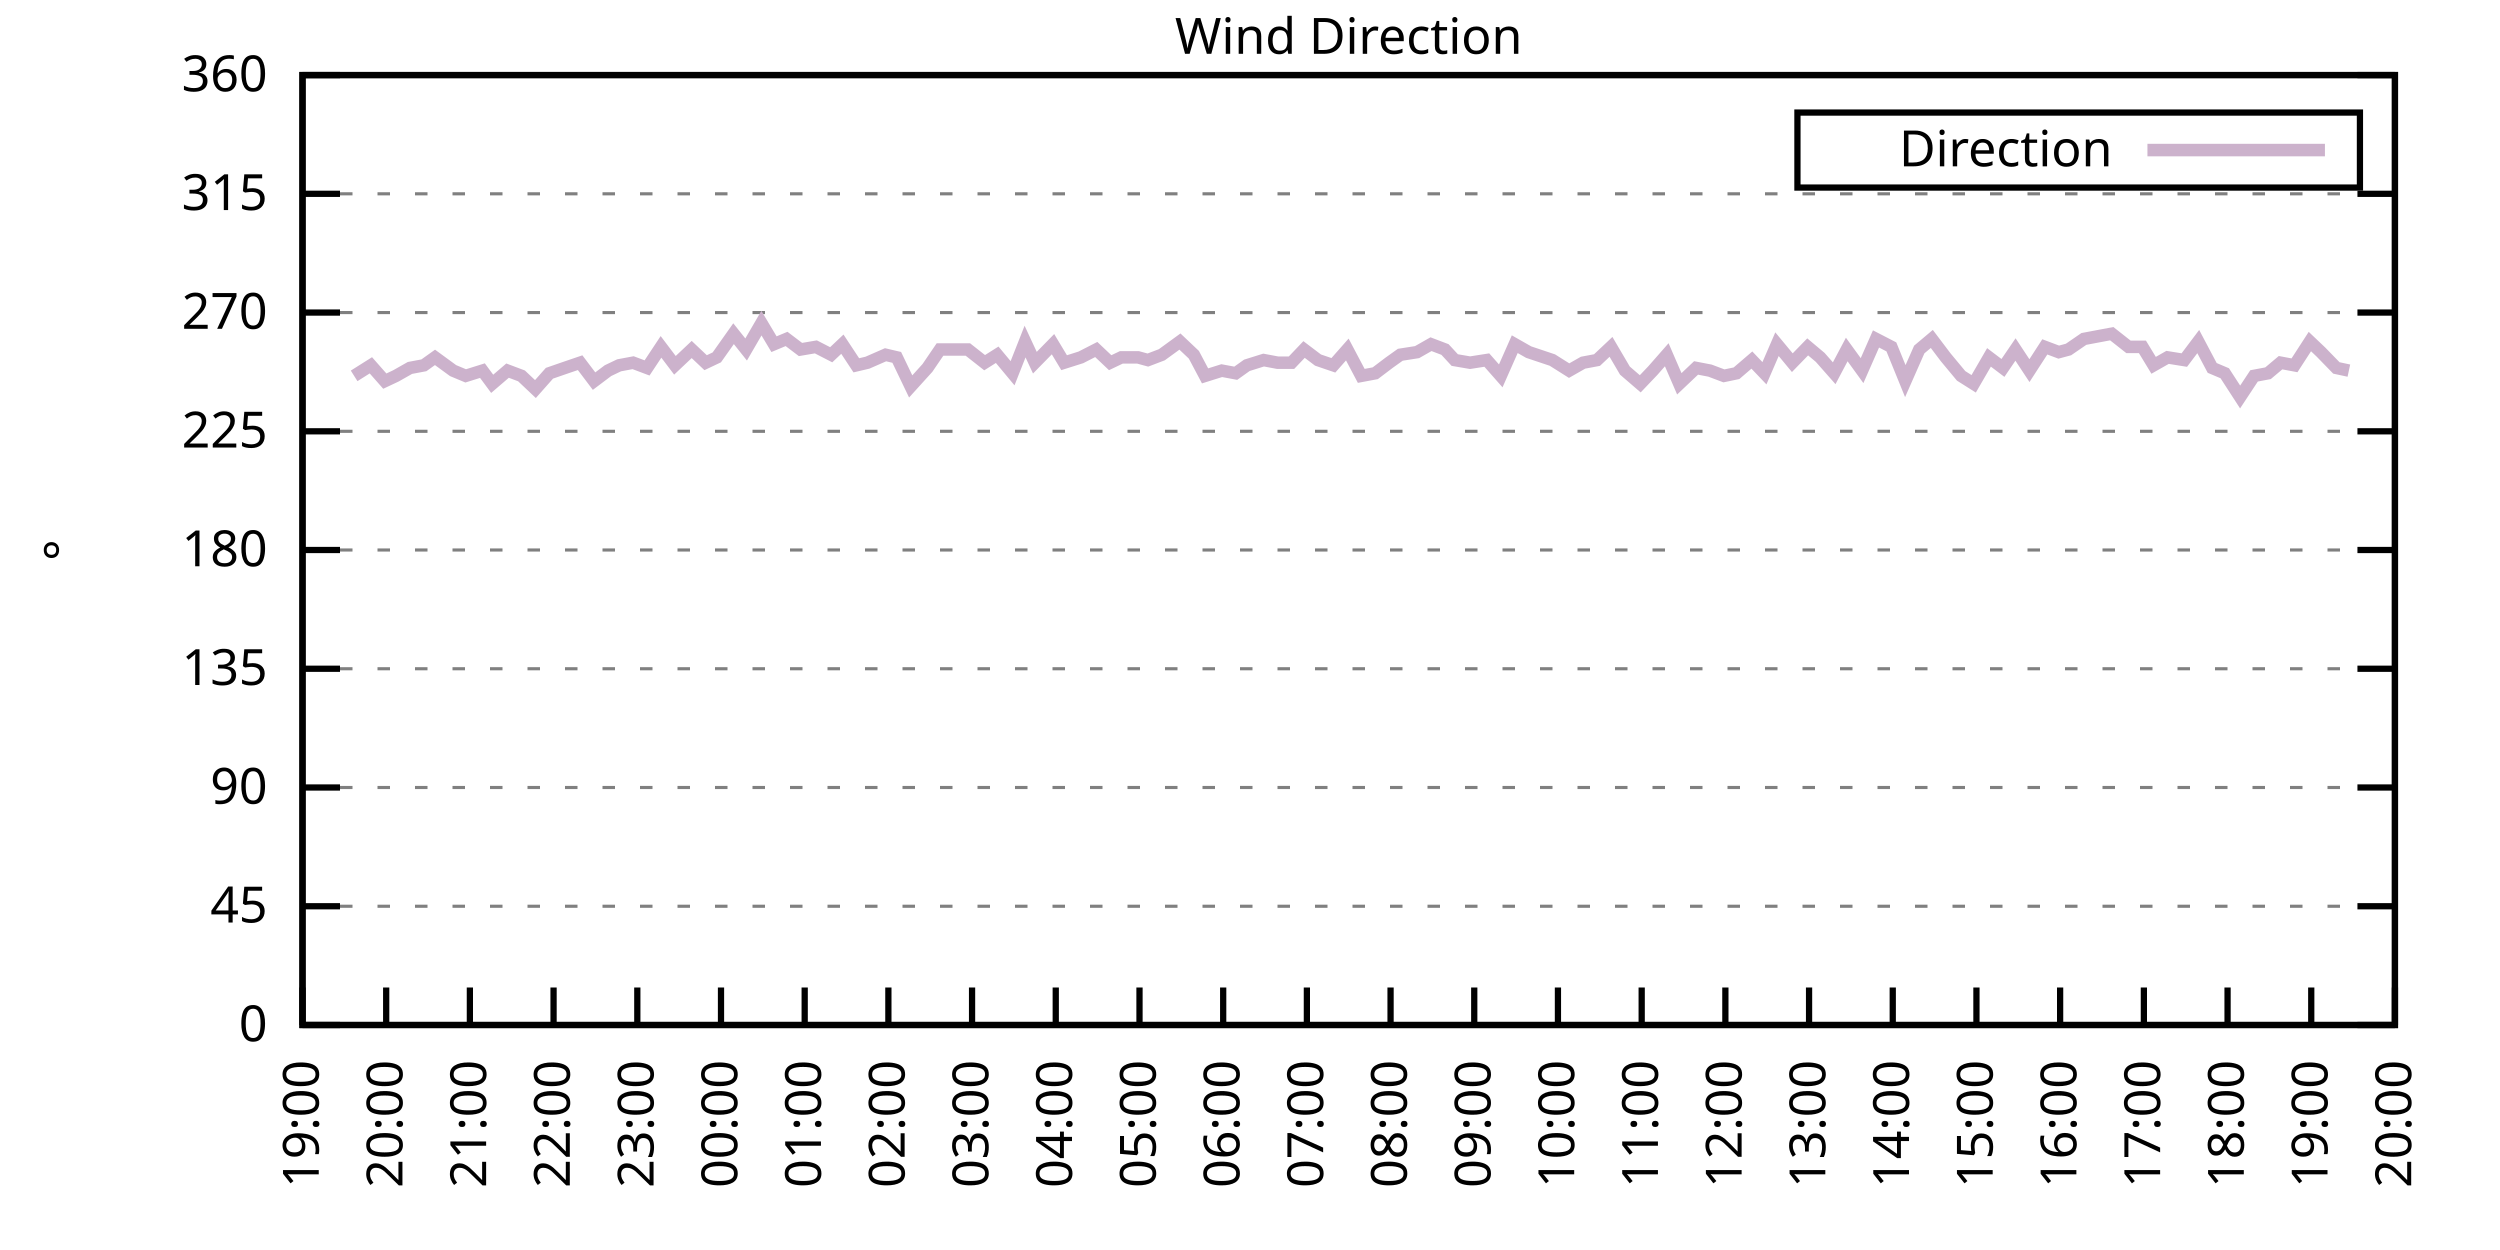
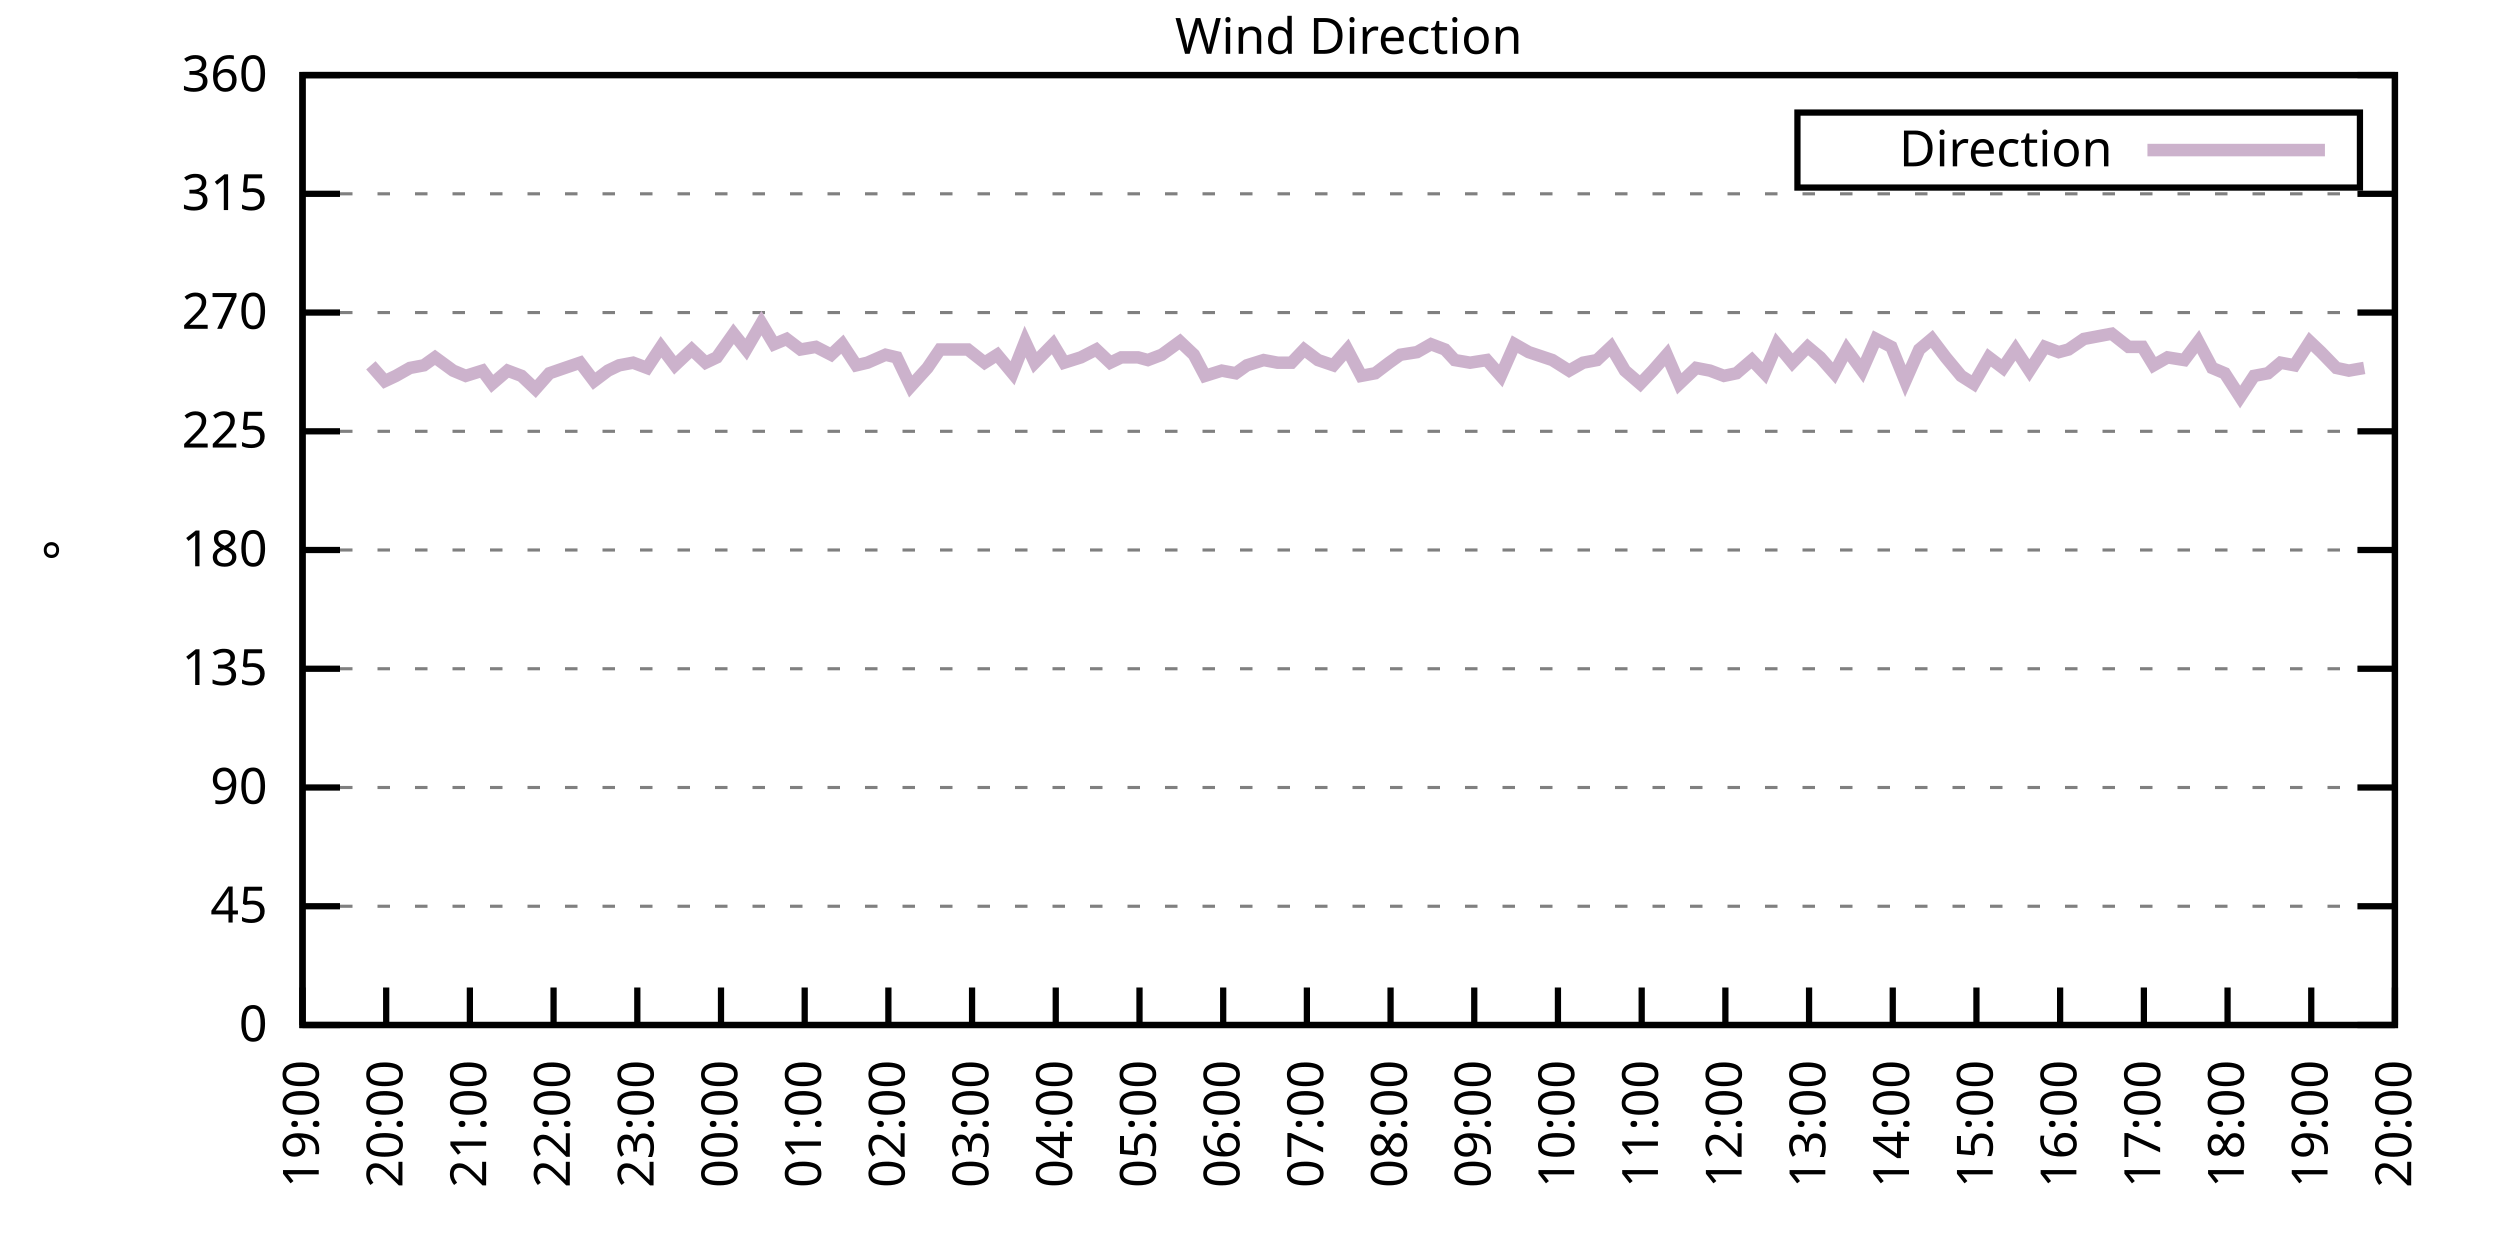
<svg xmlns="http://www.w3.org/2000/svg" xmlns:xlink="http://www.w3.org/1999/xlink" width="400" height="200" viewBox="0 0 400 200">
  <g id="gnuplot_canvas">
    <rect x="0" y="0" width="400" height="200" fill="none" />
    <defs>
      <circle id="gpDot" r="0.5" stroke-width="0.5" stroke="currentColor" />
      <path id="gpPt0" stroke-width="0.333" stroke="currentColor" d="M-1,0 h2 M0,-1 v2" />
      <path id="gpPt1" stroke-width="0.333" stroke="currentColor" d="M-1,-1 L1,1 M1,-1 L-1,1" />
      <path id="gpPt2" stroke-width="0.333" stroke="currentColor" d="M-1,0 L1,0 M0,-1 L0,1 M-1,-1 L1,1 M-1,1 L1,-1" />
      <rect id="gpPt3" stroke-width="0.333" stroke="currentColor" x="-1" y="-1" width="2" height="2" />
      <rect id="gpPt4" stroke-width="0.333" stroke="currentColor" fill="currentColor" x="-1" y="-1" width="2" height="2" />
      <circle id="gpPt5" stroke-width="0.333" stroke="currentColor" cx="0" cy="0" r="1" />
      <use xlink:href="#gpPt5" id="gpPt6" fill="currentColor" stroke="none" />
      <path id="gpPt7" stroke-width="0.333" stroke="currentColor" d="M0,-1.33 L-1.33,0.67 L1.33,0.67 z" />
      <use xlink:href="#gpPt7" id="gpPt8" fill="currentColor" stroke="none" />
      <use xlink:href="#gpPt7" id="gpPt9" stroke="currentColor" transform="rotate(180)" />
      <use xlink:href="#gpPt9" id="gpPt10" fill="currentColor" stroke="none" />
      <use xlink:href="#gpPt3" id="gpPt11" stroke="currentColor" transform="rotate(45)" />
      <use xlink:href="#gpPt11" id="gpPt12" fill="currentColor" stroke="none" />
      <path id="gpPt13" stroke-width="0.333" stroke="currentColor" d="M0,1.330 L1.265,0.411 L0.782,-1.067 L-0.782,-1.076 L-1.265,0.411 z" />
      <use xlink:href="#gpPt13" id="gpPt14" fill="currentColor" stroke="none" />
      <filter id="textbox" filterUnits="objectBoundingBox" x="0" y="0" height="1" width="1">
        <feFlood flood-color="white" flood-opacity="1" result="bgnd" />
        <feComposite in="SourceGraphic" in2="bgnd" operator="atop" />
      </filter>
      <filter id="greybox" filterUnits="objectBoundingBox" x="0" y="0" height="1" width="1">
        <feFlood flood-color="lightgrey" flood-opacity="1" result="grey" />
        <feComposite in="SourceGraphic" in2="grey" operator="atop" />
      </filter>
    </defs>
    <g fill="none" color="white" stroke="currentColor" stroke-width="1.00" stroke-linecap="butt" stroke-linejoin="miter">
</g>
    <g fill="none" color="black" stroke="currentColor" stroke-width="1.00" stroke-linecap="butt" stroke-linejoin="miter">
      <g stroke="none" shape-rendering="crispEdges">
        <polygon fill="rgb(255, 255, 255)" points="48.40,164.00 383.18,164.00 383.18,12.02 48.40,12.02 " />
      </g>
    </g>
    <g fill="none" color="black" stroke="currentColor" stroke-width="1.00" stroke-linecap="butt" stroke-linejoin="miter">
</g>
    <g fill="none" color="black" stroke="black" stroke-width="0.50" stroke-linecap="butt" stroke-linejoin="miter">
</g>
    <g fill="none" color="gray" stroke="currentColor" stroke-width="0.50" stroke-linecap="butt" stroke-linejoin="miter">
      <path stroke="gray" stroke-dasharray="2,4" class="gridline" d="M48.40,164.00 L383.19,164.00  " />
    </g>
    <g fill="none" color="gray" stroke="gray" stroke-width="1.00" stroke-linecap="butt" stroke-linejoin="miter">
</g>
    <g fill="none" color="black" stroke="currentColor" stroke-width="1.00" stroke-linecap="butt" stroke-linejoin="miter">
      <path stroke="black" d="M48.40,164.00 L54.40,164.00 M383.19,164.00 L377.19,164.00  " />
      <g transform="translate(42.80,166.60)" stroke="none" fill="black" font-family="Sans" font-size="8.00" text-anchor="end">
        <text>
          <tspan font-family="Sans"> 0</tspan>
        </text>
      </g>
    </g>
    <g fill="none" color="black" stroke="currentColor" stroke-width="1.00" stroke-linecap="butt" stroke-linejoin="miter">
</g>
    <g fill="none" color="black" stroke="black" stroke-width="0.50" stroke-linecap="butt" stroke-linejoin="miter">
</g>
    <g fill="none" color="gray" stroke="currentColor" stroke-width="0.50" stroke-linecap="butt" stroke-linejoin="miter">
      <path stroke="gray" stroke-dasharray="2,4" class="gridline" d="M48.40,145.00 L383.19,145.00  " />
    </g>
    <g fill="none" color="gray" stroke="gray" stroke-width="1.00" stroke-linecap="butt" stroke-linejoin="miter">
</g>
    <g fill="none" color="black" stroke="currentColor" stroke-width="1.00" stroke-linecap="butt" stroke-linejoin="miter">
      <path stroke="black" d="M48.40,145.00 L54.40,145.00 M383.19,145.00 L377.19,145.00  " />
      <g transform="translate(42.80,147.60)" stroke="none" fill="black" font-family="Sans" font-size="8.00" text-anchor="end">
        <text>
          <tspan font-family="Sans"> 45</tspan>
        </text>
      </g>
    </g>
    <g fill="none" color="black" stroke="currentColor" stroke-width="1.00" stroke-linecap="butt" stroke-linejoin="miter">
</g>
    <g fill="none" color="black" stroke="black" stroke-width="0.50" stroke-linecap="butt" stroke-linejoin="miter">
</g>
    <g fill="none" color="gray" stroke="currentColor" stroke-width="0.50" stroke-linecap="butt" stroke-linejoin="miter">
      <path stroke="gray" stroke-dasharray="2,4" class="gridline" d="M48.40,126.00 L383.19,126.00  " />
    </g>
    <g fill="none" color="gray" stroke="gray" stroke-width="1.00" stroke-linecap="butt" stroke-linejoin="miter">
</g>
    <g fill="none" color="black" stroke="currentColor" stroke-width="1.00" stroke-linecap="butt" stroke-linejoin="miter">
      <path stroke="black" d="M48.40,126.00 L54.40,126.00 M383.19,126.00 L377.19,126.00  " />
      <g transform="translate(42.80,128.60)" stroke="none" fill="black" font-family="Sans" font-size="8.00" text-anchor="end">
        <text>
          <tspan font-family="Sans"> 90</tspan>
        </text>
      </g>
    </g>
    <g fill="none" color="black" stroke="currentColor" stroke-width="1.00" stroke-linecap="butt" stroke-linejoin="miter">
</g>
    <g fill="none" color="black" stroke="black" stroke-width="0.50" stroke-linecap="butt" stroke-linejoin="miter">
</g>
    <g fill="none" color="gray" stroke="currentColor" stroke-width="0.50" stroke-linecap="butt" stroke-linejoin="miter">
      <path stroke="gray" stroke-dasharray="2,4" class="gridline" d="M48.40,107.00 L383.19,107.00  " />
    </g>
    <g fill="none" color="gray" stroke="gray" stroke-width="1.00" stroke-linecap="butt" stroke-linejoin="miter">
</g>
    <g fill="none" color="black" stroke="currentColor" stroke-width="1.00" stroke-linecap="butt" stroke-linejoin="miter">
      <path stroke="black" d="M48.40,107.00 L54.40,107.00 M383.19,107.00 L377.19,107.00  " />
      <g transform="translate(42.80,109.60)" stroke="none" fill="black" font-family="Sans" font-size="8.00" text-anchor="end">
        <text>
          <tspan font-family="Sans"> 135</tspan>
        </text>
      </g>
    </g>
    <g fill="none" color="black" stroke="currentColor" stroke-width="1.00" stroke-linecap="butt" stroke-linejoin="miter">
</g>
    <g fill="none" color="black" stroke="black" stroke-width="0.50" stroke-linecap="butt" stroke-linejoin="miter">
</g>
    <g fill="none" color="gray" stroke="currentColor" stroke-width="0.50" stroke-linecap="butt" stroke-linejoin="miter">
      <path stroke="gray" stroke-dasharray="2,4" class="gridline" d="M48.40,88.00 L383.19,88.00  " />
    </g>
    <g fill="none" color="gray" stroke="gray" stroke-width="1.00" stroke-linecap="butt" stroke-linejoin="miter">
</g>
    <g fill="none" color="black" stroke="currentColor" stroke-width="1.00" stroke-linecap="butt" stroke-linejoin="miter">
      <path stroke="black" d="M48.40,88.00 L54.40,88.00 M383.19,88.00 L377.19,88.00  " />
      <g transform="translate(42.80,90.60)" stroke="none" fill="black" font-family="Sans" font-size="8.00" text-anchor="end">
        <text>
          <tspan font-family="Sans"> 180</tspan>
        </text>
      </g>
    </g>
    <g fill="none" color="black" stroke="currentColor" stroke-width="1.00" stroke-linecap="butt" stroke-linejoin="miter">
</g>
    <g fill="none" color="black" stroke="black" stroke-width="0.50" stroke-linecap="butt" stroke-linejoin="miter">
</g>
    <g fill="none" color="gray" stroke="currentColor" stroke-width="0.50" stroke-linecap="butt" stroke-linejoin="miter">
      <path stroke="gray" stroke-dasharray="2,4" class="gridline" d="M48.40,69.01 L383.19,69.01  " />
    </g>
    <g fill="none" color="gray" stroke="gray" stroke-width="1.00" stroke-linecap="butt" stroke-linejoin="miter">
</g>
    <g fill="none" color="black" stroke="currentColor" stroke-width="1.00" stroke-linecap="butt" stroke-linejoin="miter">
      <path stroke="black" d="M48.40,69.01 L54.40,69.01 M383.19,69.01 L377.19,69.01  " />
      <g transform="translate(42.80,71.61)" stroke="none" fill="black" font-family="Sans" font-size="8.00" text-anchor="end">
        <text>
          <tspan font-family="Sans"> 225</tspan>
        </text>
      </g>
    </g>
    <g fill="none" color="black" stroke="currentColor" stroke-width="1.00" stroke-linecap="butt" stroke-linejoin="miter">
</g>
    <g fill="none" color="black" stroke="black" stroke-width="0.50" stroke-linecap="butt" stroke-linejoin="miter">
</g>
    <g fill="none" color="gray" stroke="currentColor" stroke-width="0.50" stroke-linecap="butt" stroke-linejoin="miter">
      <path stroke="gray" stroke-dasharray="2,4" class="gridline" d="M48.40,50.01 L383.19,50.01  " />
    </g>
    <g fill="none" color="gray" stroke="gray" stroke-width="1.00" stroke-linecap="butt" stroke-linejoin="miter">
</g>
    <g fill="none" color="black" stroke="currentColor" stroke-width="1.00" stroke-linecap="butt" stroke-linejoin="miter">
      <path stroke="black" d="M48.40,50.01 L54.40,50.01 M383.19,50.01 L377.19,50.01  " />
      <g transform="translate(42.80,52.61)" stroke="none" fill="black" font-family="Sans" font-size="8.00" text-anchor="end">
        <text>
          <tspan font-family="Sans"> 270</tspan>
        </text>
      </g>
    </g>
    <g fill="none" color="black" stroke="currentColor" stroke-width="1.00" stroke-linecap="butt" stroke-linejoin="miter">
</g>
    <g fill="none" color="black" stroke="black" stroke-width="0.50" stroke-linecap="butt" stroke-linejoin="miter">
</g>
    <g fill="none" color="gray" stroke="currentColor" stroke-width="0.50" stroke-linecap="butt" stroke-linejoin="miter">
      <path stroke="gray" stroke-dasharray="2,4" class="gridline" d="M48.40,31.01 L383.19,31.01  " />
    </g>
    <g fill="none" color="gray" stroke="gray" stroke-width="1.00" stroke-linecap="butt" stroke-linejoin="miter">
</g>
    <g fill="none" color="black" stroke="currentColor" stroke-width="1.00" stroke-linecap="butt" stroke-linejoin="miter">
      <path stroke="black" d="M48.40,31.01 L54.40,31.01 M383.19,31.01 L377.19,31.01  " />
      <g transform="translate(42.80,33.61)" stroke="none" fill="black" font-family="Sans" font-size="8.00" text-anchor="end">
        <text>
          <tspan font-family="Sans"> 315</tspan>
        </text>
      </g>
    </g>
    <g fill="none" color="black" stroke="currentColor" stroke-width="1.00" stroke-linecap="butt" stroke-linejoin="miter">
</g>
    <g fill="none" color="black" stroke="black" stroke-width="0.50" stroke-linecap="butt" stroke-linejoin="miter">
</g>
    <g fill="none" color="gray" stroke="currentColor" stroke-width="0.50" stroke-linecap="butt" stroke-linejoin="miter">
      <path stroke="gray" stroke-dasharray="2,4" class="gridline" d="M48.40,12.01 L383.19,12.01  " />
    </g>
    <g fill="none" color="gray" stroke="gray" stroke-width="1.00" stroke-linecap="butt" stroke-linejoin="miter">
</g>
    <g fill="none" color="black" stroke="currentColor" stroke-width="1.00" stroke-linecap="butt" stroke-linejoin="miter">
      <path stroke="black" d="M48.40,12.01 L54.40,12.01 M383.19,12.01 L377.19,12.01  " />
      <g transform="translate(42.80,14.61)" stroke="none" fill="black" font-family="Sans" font-size="8.00" text-anchor="end">
        <text>
          <tspan font-family="Sans"> 360</tspan>
        </text>
      </g>
    </g>
    <g fill="none" color="black" stroke="currentColor" stroke-width="1.00" stroke-linecap="butt" stroke-linejoin="miter">
      <path stroke="black" d="M48.40,164.00 L48.40,158.00  " />
      <g transform="translate(51.00,169.60) rotate(270.00)" stroke="none" fill="black" font-family="Sans" font-size="8.00" text-anchor="end">
        <text>
          <tspan font-family="Sans">19:00</tspan>
        </text>
      </g>
    </g>
    <g fill="none" color="black" stroke="currentColor" stroke-width="1.00" stroke-linecap="butt" stroke-linejoin="miter">
      <path stroke="black" d="M61.79,164.00 L61.79,158.00  " />
      <g transform="translate(64.39,169.60) rotate(270.00)" stroke="none" fill="black" font-family="Sans" font-size="8.00" text-anchor="end">
        <text>
          <tspan font-family="Sans">20:00</tspan>
        </text>
      </g>
    </g>
    <g fill="none" color="black" stroke="currentColor" stroke-width="1.00" stroke-linecap="butt" stroke-linejoin="miter">
      <path stroke="black" d="M75.18,164.00 L75.18,158.00  " />
      <g transform="translate(77.78,169.60) rotate(270.00)" stroke="none" fill="black" font-family="Sans" font-size="8.00" text-anchor="end">
        <text>
          <tspan font-family="Sans">21:00</tspan>
        </text>
      </g>
    </g>
    <g fill="none" color="black" stroke="currentColor" stroke-width="1.00" stroke-linecap="butt" stroke-linejoin="miter">
      <path stroke="black" d="M88.57,164.00 L88.57,158.00  " />
      <g transform="translate(91.17,169.60) rotate(270.00)" stroke="none" fill="black" font-family="Sans" font-size="8.00" text-anchor="end">
        <text>
          <tspan font-family="Sans">22:00</tspan>
        </text>
      </g>
    </g>
    <g fill="none" color="black" stroke="currentColor" stroke-width="1.00" stroke-linecap="butt" stroke-linejoin="miter">
      <path stroke="black" d="M101.97,164.00 L101.97,158.00  " />
      <g transform="translate(104.57,169.60) rotate(270.00)" stroke="none" fill="black" font-family="Sans" font-size="8.00" text-anchor="end">
        <text>
          <tspan font-family="Sans">23:00</tspan>
        </text>
      </g>
    </g>
    <g fill="none" color="black" stroke="currentColor" stroke-width="1.00" stroke-linecap="butt" stroke-linejoin="miter">
      <path stroke="black" d="M115.36,164.00 L115.36,158.00  " />
      <g transform="translate(117.96,169.60) rotate(270.00)" stroke="none" fill="black" font-family="Sans" font-size="8.00" text-anchor="end">
        <text>
          <tspan font-family="Sans">00:00</tspan>
        </text>
      </g>
    </g>
    <g fill="none" color="black" stroke="currentColor" stroke-width="1.00" stroke-linecap="butt" stroke-linejoin="miter">
      <path stroke="black" d="M128.75,164.00 L128.75,158.00  " />
      <g transform="translate(131.35,169.60) rotate(270.00)" stroke="none" fill="black" font-family="Sans" font-size="8.00" text-anchor="end">
        <text>
          <tspan font-family="Sans">01:00</tspan>
        </text>
      </g>
    </g>
    <g fill="none" color="black" stroke="currentColor" stroke-width="1.00" stroke-linecap="butt" stroke-linejoin="miter">
      <path stroke="black" d="M142.14,164.00 L142.14,158.00  " />
      <g transform="translate(144.74,169.60) rotate(270.00)" stroke="none" fill="black" font-family="Sans" font-size="8.00" text-anchor="end">
        <text>
          <tspan font-family="Sans">02:00</tspan>
        </text>
      </g>
    </g>
    <g fill="none" color="black" stroke="currentColor" stroke-width="1.00" stroke-linecap="butt" stroke-linejoin="miter">
      <path stroke="black" d="M155.53,164.00 L155.53,158.00  " />
      <g transform="translate(158.13,169.60) rotate(270.00)" stroke="none" fill="black" font-family="Sans" font-size="8.00" text-anchor="end">
        <text>
          <tspan font-family="Sans">03:00</tspan>
        </text>
      </g>
    </g>
    <g fill="none" color="black" stroke="currentColor" stroke-width="1.00" stroke-linecap="butt" stroke-linejoin="miter">
      <path stroke="black" d="M168.92,164.00 L168.92,158.00  " />
      <g transform="translate(171.52,169.60) rotate(270.00)" stroke="none" fill="black" font-family="Sans" font-size="8.00" text-anchor="end">
        <text>
          <tspan font-family="Sans">04:00</tspan>
        </text>
      </g>
    </g>
    <g fill="none" color="black" stroke="currentColor" stroke-width="1.00" stroke-linecap="butt" stroke-linejoin="miter">
      <path stroke="black" d="M182.32,164.00 L182.32,158.00  " />
      <g transform="translate(184.92,169.60) rotate(270.00)" stroke="none" fill="black" font-family="Sans" font-size="8.00" text-anchor="end">
        <text>
          <tspan font-family="Sans">05:00</tspan>
        </text>
      </g>
    </g>
    <g fill="none" color="black" stroke="currentColor" stroke-width="1.00" stroke-linecap="butt" stroke-linejoin="miter">
      <path stroke="black" d="M195.71,164.00 L195.71,158.00  " />
      <g transform="translate(198.31,169.60) rotate(270.00)" stroke="none" fill="black" font-family="Sans" font-size="8.00" text-anchor="end">
        <text>
          <tspan font-family="Sans">06:00</tspan>
        </text>
      </g>
    </g>
    <g fill="none" color="black" stroke="currentColor" stroke-width="1.00" stroke-linecap="butt" stroke-linejoin="miter">
      <path stroke="black" d="M209.10,164.00 L209.10,158.00  " />
      <g transform="translate(211.70,169.60) rotate(270.00)" stroke="none" fill="black" font-family="Sans" font-size="8.00" text-anchor="end">
        <text>
          <tspan font-family="Sans">07:00</tspan>
        </text>
      </g>
    </g>
    <g fill="none" color="black" stroke="currentColor" stroke-width="1.00" stroke-linecap="butt" stroke-linejoin="miter">
      <path stroke="black" d="M222.49,164.00 L222.49,158.00  " />
      <g transform="translate(225.09,169.60) rotate(270.00)" stroke="none" fill="black" font-family="Sans" font-size="8.00" text-anchor="end">
        <text>
          <tspan font-family="Sans">08:00</tspan>
        </text>
      </g>
    </g>
    <g fill="none" color="black" stroke="currentColor" stroke-width="1.00" stroke-linecap="butt" stroke-linejoin="miter">
      <path stroke="black" d="M235.88,164.00 L235.88,158.00  " />
      <g transform="translate(238.48,169.60) rotate(270.00)" stroke="none" fill="black" font-family="Sans" font-size="8.00" text-anchor="end">
        <text>
          <tspan font-family="Sans">09:00</tspan>
        </text>
      </g>
    </g>
    <g fill="none" color="black" stroke="currentColor" stroke-width="1.00" stroke-linecap="butt" stroke-linejoin="miter">
      <path stroke="black" d="M249.27,164.00 L249.27,158.00  " />
      <g transform="translate(251.87,169.60) rotate(270.00)" stroke="none" fill="black" font-family="Sans" font-size="8.00" text-anchor="end">
        <text>
          <tspan font-family="Sans">10:00</tspan>
        </text>
      </g>
    </g>
    <g fill="none" color="black" stroke="currentColor" stroke-width="1.00" stroke-linecap="butt" stroke-linejoin="miter">
      <path stroke="black" d="M262.67,164.00 L262.67,158.00  " />
      <g transform="translate(265.27,169.60) rotate(270.00)" stroke="none" fill="black" font-family="Sans" font-size="8.00" text-anchor="end">
        <text>
          <tspan font-family="Sans">11:00</tspan>
        </text>
      </g>
    </g>
    <g fill="none" color="black" stroke="currentColor" stroke-width="1.00" stroke-linecap="butt" stroke-linejoin="miter">
      <path stroke="black" d="M276.06,164.00 L276.06,158.00  " />
      <g transform="translate(278.66,169.60) rotate(270.00)" stroke="none" fill="black" font-family="Sans" font-size="8.00" text-anchor="end">
        <text>
          <tspan font-family="Sans">12:00</tspan>
        </text>
      </g>
    </g>
    <g fill="none" color="black" stroke="currentColor" stroke-width="1.00" stroke-linecap="butt" stroke-linejoin="miter">
      <path stroke="black" d="M289.45,164.00 L289.45,158.00  " />
      <g transform="translate(292.05,169.60) rotate(270.00)" stroke="none" fill="black" font-family="Sans" font-size="8.00" text-anchor="end">
        <text>
          <tspan font-family="Sans">13:00</tspan>
        </text>
      </g>
    </g>
    <g fill="none" color="black" stroke="currentColor" stroke-width="1.00" stroke-linecap="butt" stroke-linejoin="miter">
      <path stroke="black" d="M302.84,164.00 L302.84,158.00  " />
      <g transform="translate(305.44,169.60) rotate(270.00)" stroke="none" fill="black" font-family="Sans" font-size="8.00" text-anchor="end">
        <text>
          <tspan font-family="Sans">14:00</tspan>
        </text>
      </g>
    </g>
    <g fill="none" color="black" stroke="currentColor" stroke-width="1.00" stroke-linecap="butt" stroke-linejoin="miter">
      <path stroke="black" d="M316.23,164.00 L316.23,158.00  " />
      <g transform="translate(318.83,169.60) rotate(270.00)" stroke="none" fill="black" font-family="Sans" font-size="8.00" text-anchor="end">
        <text>
          <tspan font-family="Sans">15:00</tspan>
        </text>
      </g>
    </g>
    <g fill="none" color="black" stroke="currentColor" stroke-width="1.00" stroke-linecap="butt" stroke-linejoin="miter">
      <path stroke="black" d="M329.62,164.00 L329.62,158.00  " />
      <g transform="translate(332.22,169.60) rotate(270.00)" stroke="none" fill="black" font-family="Sans" font-size="8.00" text-anchor="end">
        <text>
          <tspan font-family="Sans">16:00</tspan>
        </text>
      </g>
    </g>
    <g fill="none" color="black" stroke="currentColor" stroke-width="1.00" stroke-linecap="butt" stroke-linejoin="miter">
      <path stroke="black" d="M343.02,164.00 L343.02,158.00  " />
      <g transform="translate(345.62,169.60) rotate(270.00)" stroke="none" fill="black" font-family="Sans" font-size="8.00" text-anchor="end">
        <text>
          <tspan font-family="Sans">17:00</tspan>
        </text>
      </g>
    </g>
    <g fill="none" color="black" stroke="currentColor" stroke-width="1.00" stroke-linecap="butt" stroke-linejoin="miter">
      <path stroke="black" d="M356.41,164.00 L356.41,158.00  " />
      <g transform="translate(359.01,169.60) rotate(270.00)" stroke="none" fill="black" font-family="Sans" font-size="8.00" text-anchor="end">
        <text>
          <tspan font-family="Sans">18:00</tspan>
        </text>
      </g>
    </g>
    <g fill="none" color="black" stroke="currentColor" stroke-width="1.00" stroke-linecap="butt" stroke-linejoin="miter">
      <path stroke="black" d="M369.80,164.00 L369.80,158.00  " />
      <g transform="translate(372.40,169.60) rotate(270.00)" stroke="none" fill="black" font-family="Sans" font-size="8.00" text-anchor="end">
        <text>
          <tspan font-family="Sans">19:00</tspan>
        </text>
      </g>
    </g>
    <g fill="none" color="black" stroke="currentColor" stroke-width="1.00" stroke-linecap="butt" stroke-linejoin="miter">
      <path stroke="black" d="M383.19,164.00 L383.19,158.00  " />
      <g transform="translate(385.79,169.60) rotate(270.00)" stroke="none" fill="black" font-family="Sans" font-size="8.00" text-anchor="end">
        <text>
          <tspan font-family="Sans">20:00</tspan>
        </text>
      </g>
    </g>
    <g fill="none" color="black" stroke="currentColor" stroke-width="1.00" stroke-linecap="butt" stroke-linejoin="miter">
</g>
    <g fill="none" color="black" stroke="currentColor" stroke-width="1.00" stroke-linecap="butt" stroke-linejoin="miter">
      <path stroke="black" d="M48.40,12.01 L48.40,164.00 L383.19,164.00 L383.19,12.01 L48.40,12.01 Z  " />
    </g>
    <g fill="none" color="black" stroke="currentColor" stroke-width="1.00" stroke-linecap="butt" stroke-linejoin="miter">
</g>
    <g fill="none" color="black" stroke="currentColor" stroke-width="1.00" stroke-linecap="butt" stroke-linejoin="miter">
      <path stroke="black" d="M287.59,30.01 L287.59,18.01 L377.59,18.01 L377.59,30.01 L287.59,30.01 Z  " />
    </g>
    <g id="Wind_direction_plot_1">
      <g fill="none" color="white" stroke="black" stroke-width="2.00" stroke-linecap="butt" stroke-linejoin="miter">
</g>
      <g fill="none" color="black" stroke="currentColor" stroke-width="2.00" stroke-linecap="butt" stroke-linejoin="miter">
        <g transform="translate(337.99,26.61)" stroke="none" fill="black" font-family="Sans" font-size="8.00" text-anchor="end">
          <text>
            <tspan font-family="Sans">Direction</tspan>
          </text>
        </g>
      </g>
      <g fill="none" color="black" stroke="currentColor" stroke-width="2.00" stroke-linecap="butt" stroke-linejoin="miter">
-         <path stroke="rgb(204, 178, 204)" d="M343.59,24.01 L371.99,24.01 M56.66,60.14 L59.34,58.45 L61.57,60.98 L63.35,60.14 L65.59,58.87 L67.82,58.45   L69.60,57.18 L72.50,59.30 L74.51,60.14 L77.19,59.30 L78.75,61.41 L81.21,59.30 L83.44,60.14 L85.67,62.25   L87.91,59.72 L90.36,58.87 L92.82,58.03 L95.05,60.98 L97.28,59.30 L99.06,58.45 L101.30,58.03 L103.53,58.87   L105.76,55.50 L107.99,58.45 L110.67,55.92 L112.90,58.03 L114.69,57.18 L117.37,53.39 L119.38,55.92 L121.83,51.70   L123.84,55.07 L125.85,54.23 L128.08,55.92 L130.54,55.50 L132.99,56.76 L134.78,55.07 L137.01,58.45 L138.79,58.03   L141.69,56.76 L143.48,57.18 L145.71,61.83 L148.39,58.87 L150.40,55.92 L153.08,55.92 L154.86,55.92 L157.54,58.03   L159.55,56.76 L162.01,59.72 L164.01,54.65 L165.58,58.03 L168.48,55.07 L170.26,58.03 L172.94,57.18 L175.40,55.92   L177.63,58.03 L179.41,57.18 L182.09,57.18 L183.66,57.61 L185.89,56.76 L188.79,54.65 L191.02,56.76 L192.81,60.14   L195.48,59.30 L197.72,59.72 L199.50,58.45 L202.18,57.61 L204.41,58.03 L206.64,58.03 L208.65,55.92 L210.88,57.61   L213.34,58.45 L215.57,55.92 L217.80,60.14 L220.04,59.72 L222.27,58.03 L224.05,56.76 L226.73,56.34 L228.96,55.07   L231.20,55.92 L232.76,57.61 L235.21,58.03 L237.89,57.61 L240.12,60.14 L242.36,55.07 L244.59,56.34 L248.38,57.61   L251.06,59.30 L253.29,58.03 L255.52,57.61 L257.76,55.50 L259.99,59.30 L262.44,61.41 L264.45,59.30 L266.68,56.76   L268.69,61.41 L271.37,58.87 L273.60,59.30 L275.83,60.14 L277.84,59.72 L280.30,57.61 L282.31,59.72 L284.32,55.07   L286.77,58.03 L289.23,55.50 L291.23,57.18 L293.47,59.72 L295.48,55.92 L297.93,59.30 L300.16,54.23 L302.62,55.50   L304.85,60.98 L307.08,55.92 L309.09,54.23 L311.32,57.18 L313.78,60.14 L315.79,61.41 L318.24,57.18 L320.47,58.87   L322.48,55.92 L324.71,59.30 L327.17,55.50 L329.40,56.34 L330.96,55.92 L333.42,54.23 L335.65,53.81 L337.88,53.39   L340.56,55.50 L342.79,55.50 L344.58,58.45 L346.81,57.18 L349.49,57.61 L351.72,54.65 L353.95,58.87 L355.96,59.72   L358.42,63.52 L360.65,60.14 L362.88,59.72 L364.89,58.03 L367.12,58.45 L369.58,54.65 L371.36,56.34 L373.82,58.87   L375.82,59.30  " />
+         <path stroke="rgb(204, 178, 204)" d="M343.59,24.01 L371.99,24.01 M59.34,58.45 L61.57,60.98 L63.35,60.14 L65.59,58.87 L67.82,58.45 L69.60,57.18   L72.50,59.30 L74.51,60.14 L77.19,59.30 L78.75,61.41 L81.21,59.30 L83.44,60.14 L85.67,62.25 L87.91,59.72   L90.36,58.87 L92.82,58.03 L95.05,60.98 L97.28,59.30 L99.06,58.45 L101.30,58.03 L103.53,58.87 L105.76,55.50   L107.99,58.45 L110.67,55.92 L112.90,58.03 L114.69,57.18 L117.37,53.39 L119.38,55.92 L121.83,51.70 L123.84,55.07   L125.85,54.23 L128.08,55.92 L130.54,55.50 L132.99,56.76 L134.78,55.07 L137.01,58.45 L138.79,58.03 L141.69,56.76   L143.48,57.18 L145.71,61.83 L148.39,58.87 L150.40,55.92 L153.08,55.92 L154.86,55.92 L157.54,58.03 L159.55,56.76   L162.01,59.72 L164.01,54.65 L165.58,58.03 L168.48,55.07 L170.26,58.03 L172.94,57.18 L175.40,55.92 L177.63,58.03   L179.41,57.18 L182.09,57.18 L183.66,57.61 L185.89,56.76 L188.79,54.65 L191.02,56.76 L192.81,60.14 L195.48,59.30   L197.72,59.72 L199.50,58.45 L202.18,57.61 L204.41,58.03 L206.64,58.03 L208.65,55.92 L210.88,57.61 L213.34,58.45   L215.57,55.92 L217.80,60.14 L220.04,59.72 L222.27,58.03 L224.05,56.76 L226.73,56.34 L228.96,55.07 L231.20,55.92   L232.76,57.61 L235.21,58.03 L237.89,57.61 L240.12,60.14 L242.36,55.07 L244.59,56.34 L248.38,57.61 L251.06,59.30   L253.29,58.03 L255.52,57.61 L257.76,55.50 L259.99,59.30 L262.44,61.41 L264.45,59.30 L266.68,56.76 L268.69,61.41   L271.37,58.87 L273.60,59.30 L275.83,60.14 L277.84,59.72 L280.30,57.61 L282.31,59.72 L284.32,55.07 L286.77,58.03   L289.23,55.50 L291.23,57.18 L293.47,59.72 L295.48,55.92 L297.93,59.30 L300.16,54.23 L302.62,55.50 L304.85,60.98   L307.08,55.92 L309.09,54.23 L311.32,57.18 L313.78,60.14 L315.79,61.41 L318.24,57.18 L320.47,58.87 L322.48,55.92   L324.71,59.30 L327.17,55.50 L329.40,56.34 L330.96,55.92 L333.42,54.23 L335.65,53.81 L337.88,53.39 L340.56,55.50   L342.79,55.50 L344.58,58.45 L346.81,57.18 L349.49,57.61 L351.72,54.65 L353.95,58.87 L355.96,59.72 L358.42,63.52   L360.65,60.14 L362.88,59.72 L364.89,58.03 L367.12,58.45 L369.58,54.65 L371.36,56.34 L373.82,58.87 L375.82,59.30   L378.28,58.87  " />
      </g>
    </g>
    <g fill="none" color="black" stroke="currentColor" stroke-width="2.00" stroke-linecap="butt" stroke-linejoin="miter">
</g>
    <g fill="none" color="black" stroke="black" stroke-width="1.00" stroke-linecap="butt" stroke-linejoin="miter">
</g>
    <g fill="none" color="black" stroke="currentColor" stroke-width="1.00" stroke-linecap="butt" stroke-linejoin="miter">
      <path stroke="black" d="M48.40,12.01 L48.40,164.00 L383.19,164.00 L383.19,12.01 L48.40,12.01 Z  " />
      <g transform="translate(12.80,88.01) rotate(270.00)" stroke="none" fill="black" font-family="Sans" font-size="8.00" text-anchor="middle">
        <text>
          <tspan font-family="Sans">°</tspan>
        </text>
      </g>
    </g>
    <g fill="none" color="black" stroke="currentColor" stroke-width="1.00" stroke-linecap="butt" stroke-linejoin="miter">
</g>
    <g fill="none" color="black" stroke="currentColor" stroke-width="1.00" stroke-linecap="butt" stroke-linejoin="miter">
      <g transform="translate(215.79,8.61)" stroke="none" fill="black" font-family="Sans" font-size="8.00" text-anchor="middle">
        <text>
          <tspan font-family="Sans">Wind Direction</tspan>
        </text>
      </g>
    </g>
    <g fill="none" color="black" stroke="currentColor" stroke-width="1.00" stroke-linecap="butt" stroke-linejoin="miter">
</g>
  </g>
</svg>
